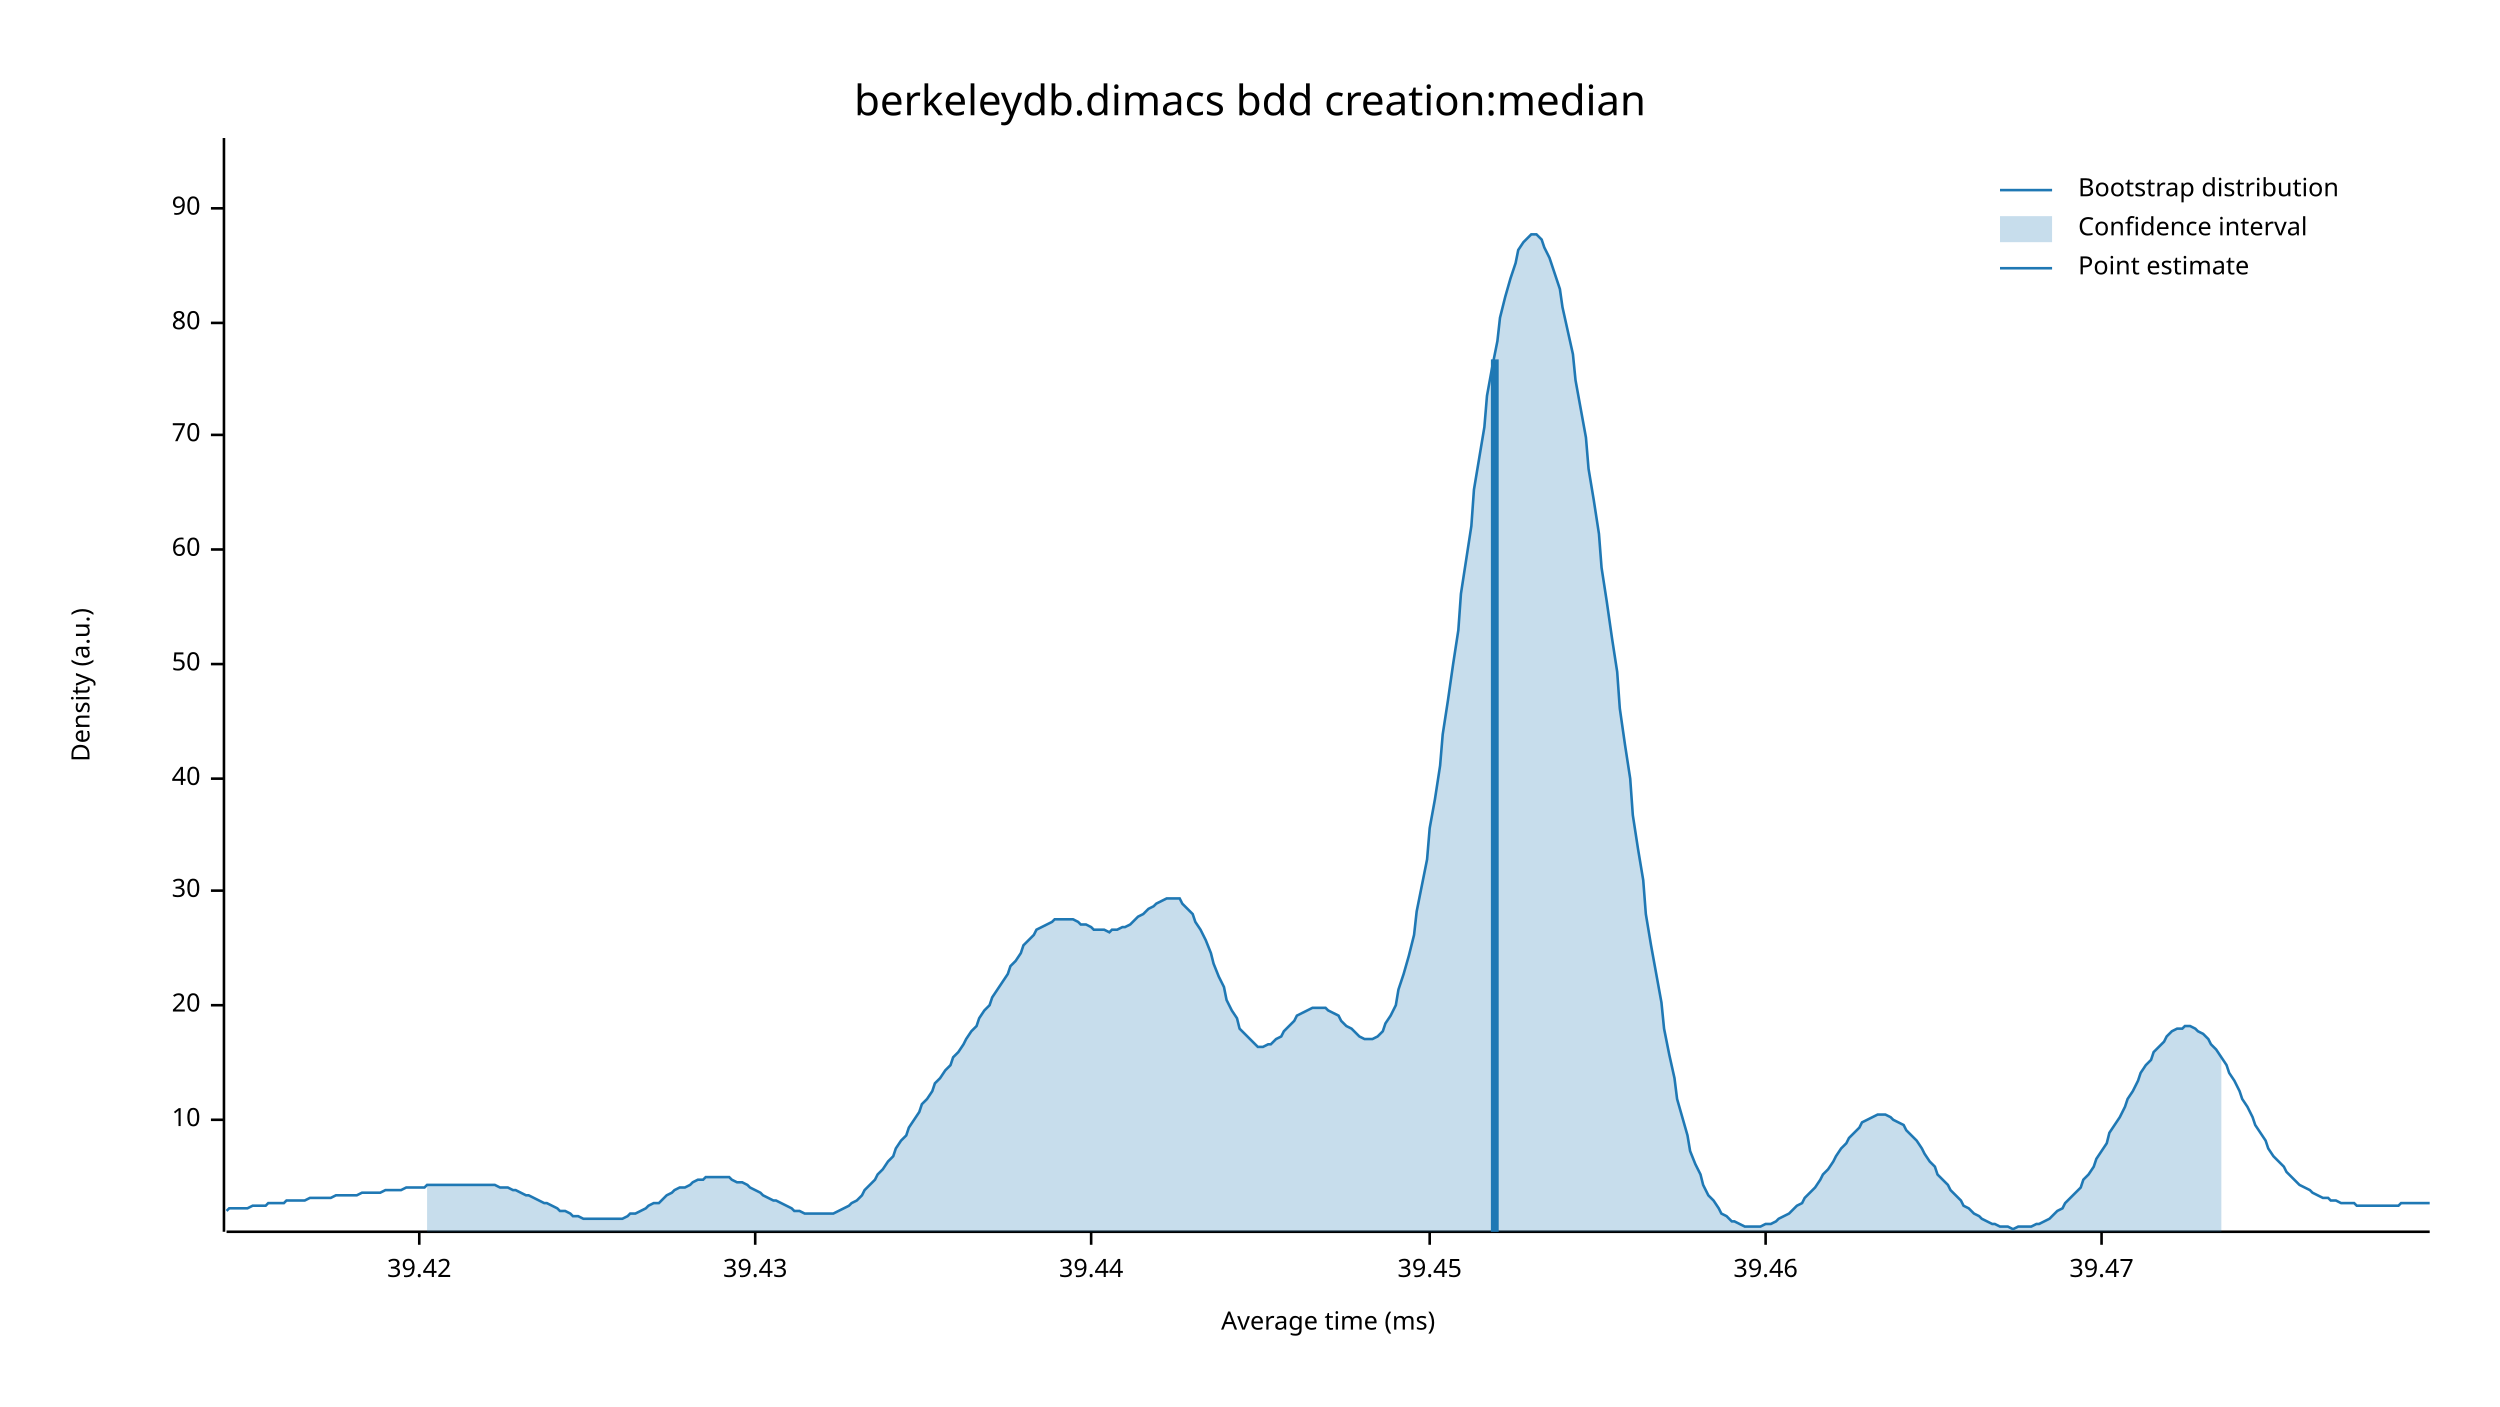
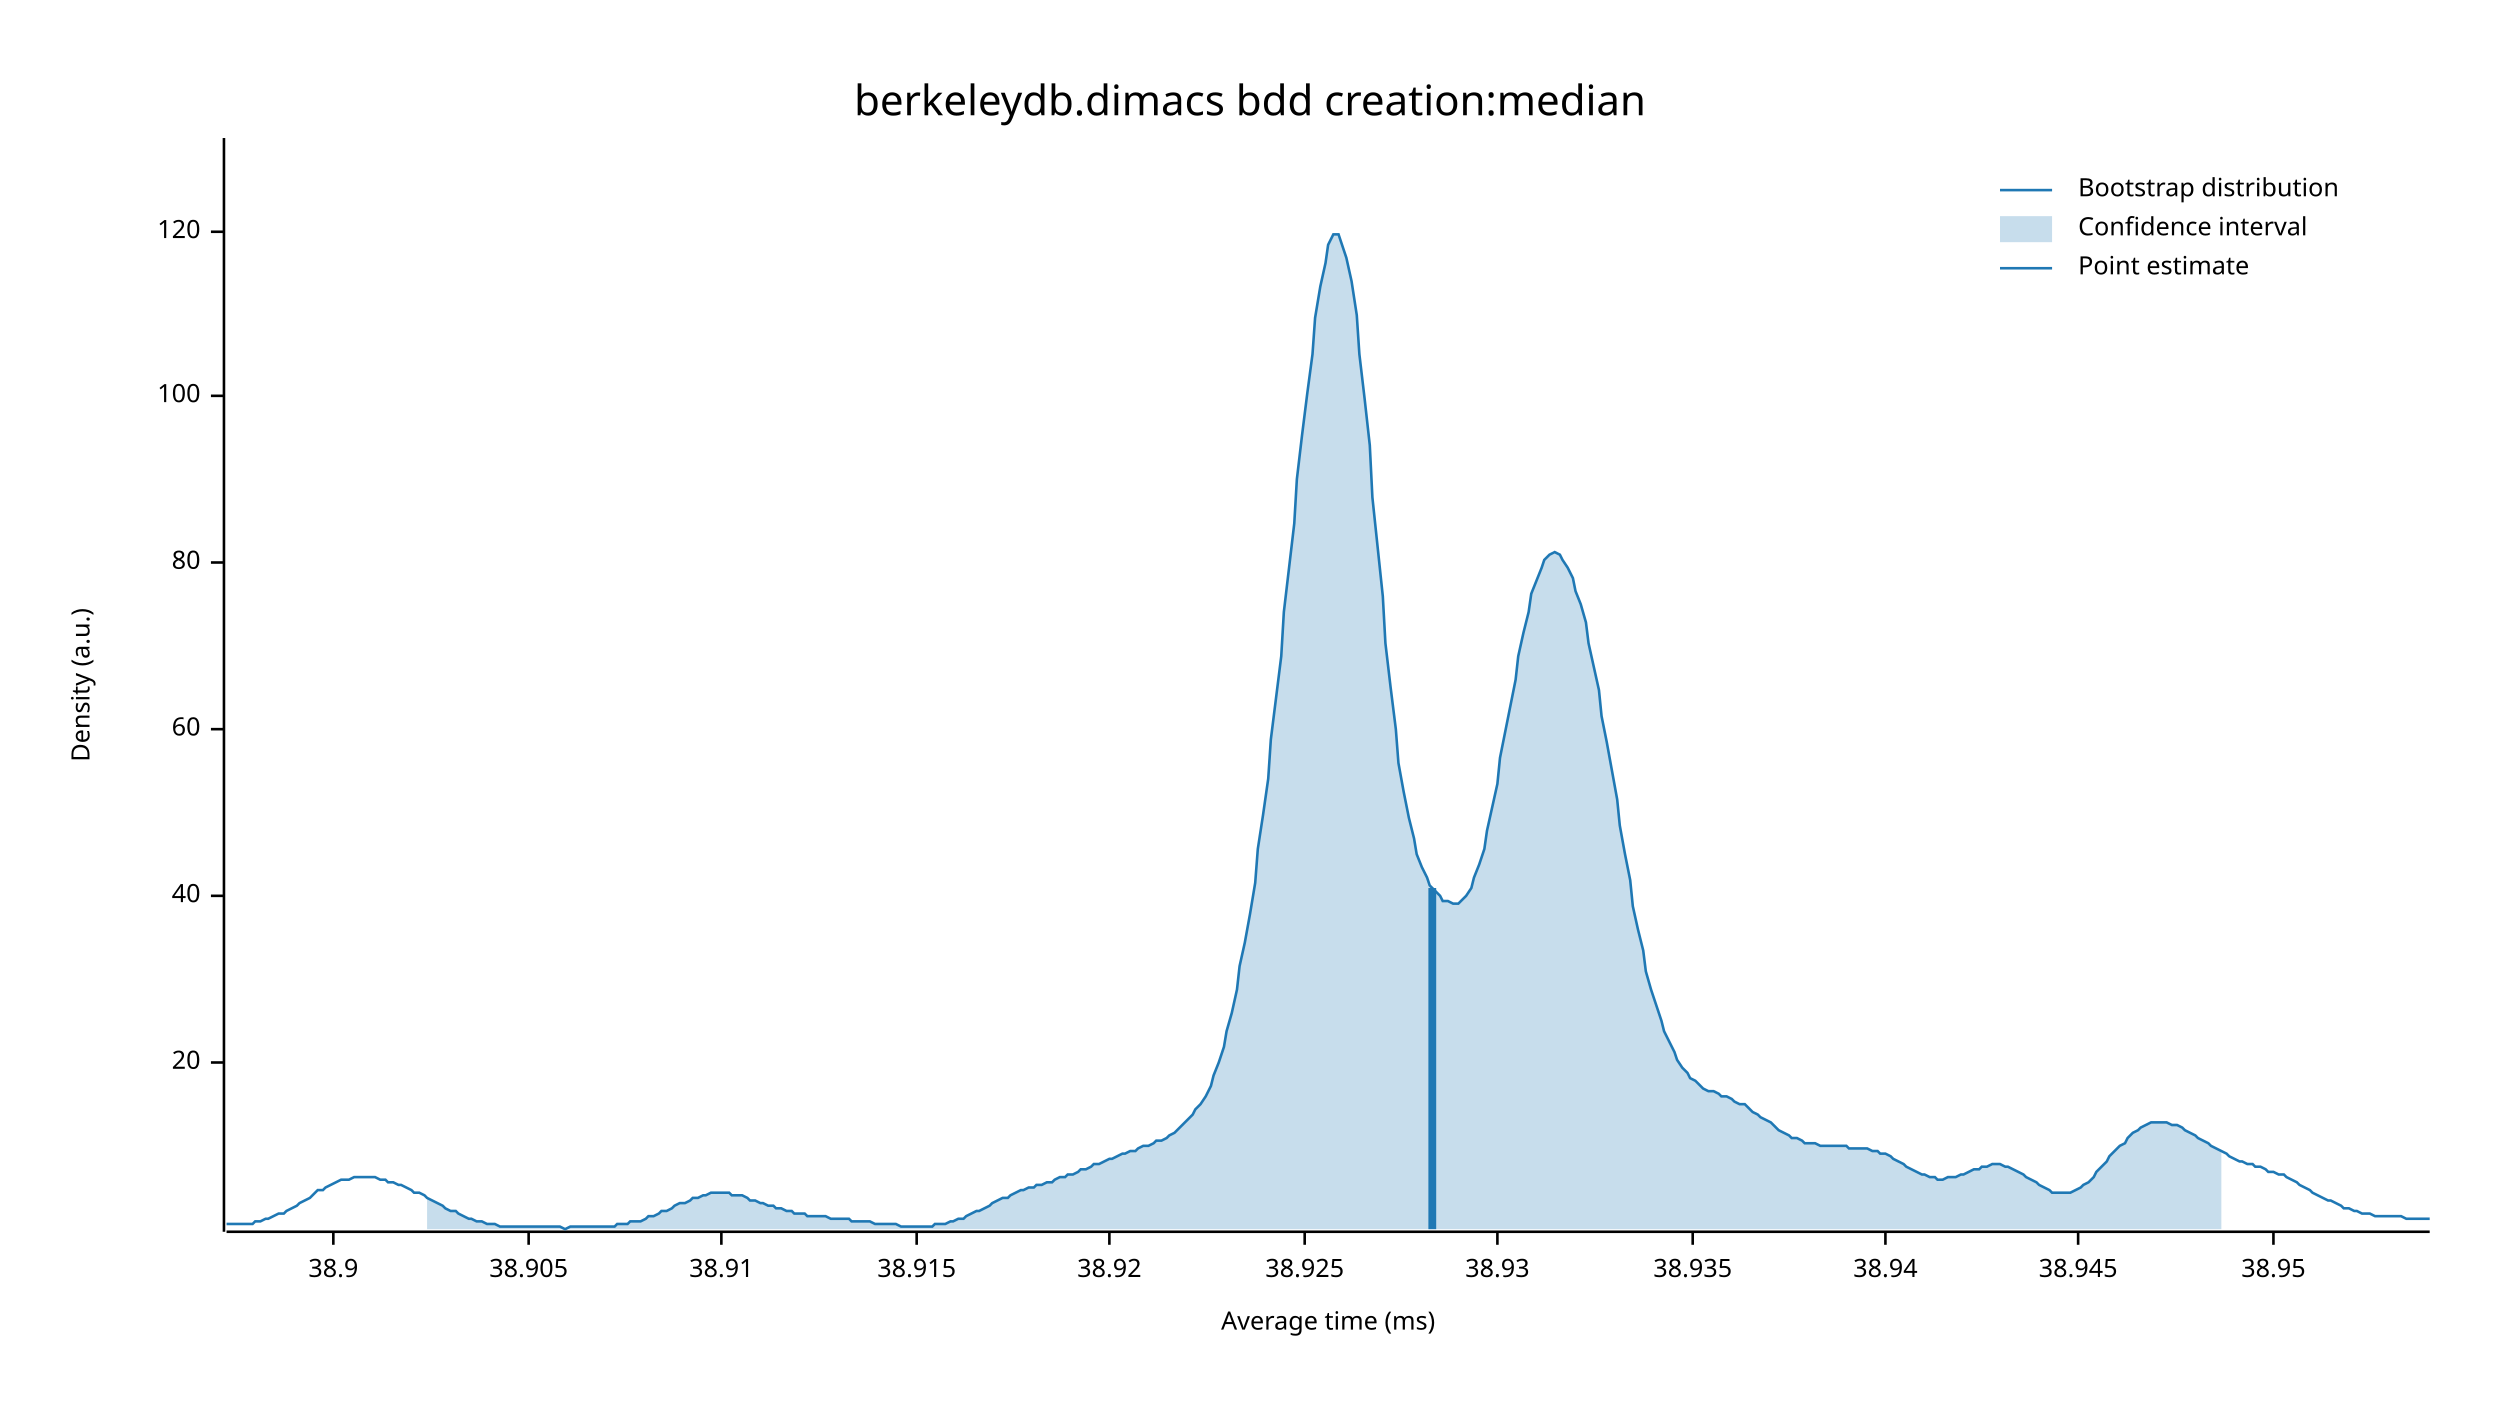
<svg xmlns="http://www.w3.org/2000/svg" width="960" height="540" viewBox="0 0 960 540">
  <text x="480" y="32" dy="0.76em" text-anchor="middle" font-family="sans-serif" font-size="16.129" opacity="1" fill="#000000">
berkeleydb.dimacs bdd creation:median
</text>
  <text x="27" y="263" dy="0.76em" text-anchor="middle" font-family="sans-serif" font-size="9.677" opacity="1" fill="#000000" transform="rotate(270, 27, 263)">
Density (a.u.)
</text>
  <text x="510" y="513" dy="-0.5ex" text-anchor="middle" font-family="sans-serif" font-size="9.677" opacity="1" fill="#000000">
Average time (ms)
</text>
  <polyline fill="none" opacity="1" stroke="#000000" stroke-width="1" points="86,53 86,473 " />
-   <text x="77" y="430" dy="0.5ex" text-anchor="end" font-family="sans-serif" font-size="9.677" opacity="1" fill="#000000">
- 10
- </text>
-   <polyline fill="none" opacity="1" stroke="#000000" stroke-width="1" points="81,430 86,430 " />
-   <text x="77" y="386" dy="0.5ex" text-anchor="end" font-family="sans-serif" font-size="9.677" opacity="1" fill="#000000">
+   <text x="77" y="408" dy="0.5ex" text-anchor="end" font-family="sans-serif" font-size="9.677" opacity="1" fill="#000000">
20
</text>
-   <polyline fill="none" opacity="1" stroke="#000000" stroke-width="1" points="81,386 86,386 " />
-   <text x="77" y="342" dy="0.5ex" text-anchor="end" font-family="sans-serif" font-size="9.677" opacity="1" fill="#000000">
- 30
- </text>
-   <polyline fill="none" opacity="1" stroke="#000000" stroke-width="1" points="81,342 86,342 " />
-   <text x="77" y="299" dy="0.5ex" text-anchor="end" font-family="sans-serif" font-size="9.677" opacity="1" fill="#000000">
+   <polyline fill="none" opacity="1" stroke="#000000" stroke-width="1" points="81,408 86,408 " />
+   <text x="77" y="344" dy="0.5ex" text-anchor="end" font-family="sans-serif" font-size="9.677" opacity="1" fill="#000000">
40
</text>
-   <polyline fill="none" opacity="1" stroke="#000000" stroke-width="1" points="81,299 86,299 " />
-   <text x="77" y="255" dy="0.5ex" text-anchor="end" font-family="sans-serif" font-size="9.677" opacity="1" fill="#000000">
- 50
- </text>
-   <polyline fill="none" opacity="1" stroke="#000000" stroke-width="1" points="81,255 86,255 " />
-   <text x="77" y="211" dy="0.5ex" text-anchor="end" font-family="sans-serif" font-size="9.677" opacity="1" fill="#000000">
+   <polyline fill="none" opacity="1" stroke="#000000" stroke-width="1" points="81,344 86,344 " />
+   <text x="77" y="280" dy="0.5ex" text-anchor="end" font-family="sans-serif" font-size="9.677" opacity="1" fill="#000000">
60
</text>
-   <polyline fill="none" opacity="1" stroke="#000000" stroke-width="1" points="81,211 86,211 " />
-   <text x="77" y="167" dy="0.5ex" text-anchor="end" font-family="sans-serif" font-size="9.677" opacity="1" fill="#000000">
- 70
- </text>
-   <polyline fill="none" opacity="1" stroke="#000000" stroke-width="1" points="81,167 86,167 " />
-   <text x="77" y="124" dy="0.5ex" text-anchor="end" font-family="sans-serif" font-size="9.677" opacity="1" fill="#000000">
+   <polyline fill="none" opacity="1" stroke="#000000" stroke-width="1" points="81,280 86,280 " />
+   <text x="77" y="216" dy="0.5ex" text-anchor="end" font-family="sans-serif" font-size="9.677" opacity="1" fill="#000000">
80
</text>
-   <polyline fill="none" opacity="1" stroke="#000000" stroke-width="1" points="81,124 86,124 " />
-   <text x="77" y="80" dy="0.5ex" text-anchor="end" font-family="sans-serif" font-size="9.677" opacity="1" fill="#000000">
- 90
+   <polyline fill="none" opacity="1" stroke="#000000" stroke-width="1" points="81,216 86,216 " />
+   <text x="77" y="152" dy="0.5ex" text-anchor="end" font-family="sans-serif" font-size="9.677" opacity="1" fill="#000000">
+ 100
</text>
-   <polyline fill="none" opacity="1" stroke="#000000" stroke-width="1" points="81,80 86,80 " />
+   <polyline fill="none" opacity="1" stroke="#000000" stroke-width="1" points="81,152 86,152 " />
+   <text x="77" y="89" dy="0.5ex" text-anchor="end" font-family="sans-serif" font-size="9.677" opacity="1" fill="#000000">
+ 120
+ </text>
+   <polyline fill="none" opacity="1" stroke="#000000" stroke-width="1" points="81,89 86,89 " />
  <polyline fill="none" opacity="1" stroke="#000000" stroke-width="1" points="87,473 933,473 " />
-   <text x="161" y="483" dy="0.76em" text-anchor="middle" font-family="sans-serif" font-size="9.677" opacity="1" fill="#000000">
- 39.42
+   <text x="128" y="483" dy="0.76em" text-anchor="middle" font-family="sans-serif" font-size="9.677" opacity="1" fill="#000000">
+ 38.9
</text>
-   <polyline fill="none" opacity="1" stroke="#000000" stroke-width="1" points="161,473 161,478 " />
-   <text x="290" y="483" dy="0.76em" text-anchor="middle" font-family="sans-serif" font-size="9.677" opacity="1" fill="#000000">
- 39.43
+   <polyline fill="none" opacity="1" stroke="#000000" stroke-width="1" points="128,473 128,478 " />
+   <text x="203" y="483" dy="0.76em" text-anchor="middle" font-family="sans-serif" font-size="9.677" opacity="1" fill="#000000">
+ 38.905
</text>
-   <polyline fill="none" opacity="1" stroke="#000000" stroke-width="1" points="290,473 290,478 " />
-   <text x="419" y="483" dy="0.76em" text-anchor="middle" font-family="sans-serif" font-size="9.677" opacity="1" fill="#000000">
- 39.44
+   <polyline fill="none" opacity="1" stroke="#000000" stroke-width="1" points="203,473 203,478 " />
+   <text x="277" y="483" dy="0.76em" text-anchor="middle" font-family="sans-serif" font-size="9.677" opacity="1" fill="#000000">
+ 38.91
</text>
-   <polyline fill="none" opacity="1" stroke="#000000" stroke-width="1" points="419,473 419,478 " />
-   <text x="549" y="483" dy="0.76em" text-anchor="middle" font-family="sans-serif" font-size="9.677" opacity="1" fill="#000000">
- 39.45
+   <polyline fill="none" opacity="1" stroke="#000000" stroke-width="1" points="277,473 277,478 " />
+   <text x="352" y="483" dy="0.76em" text-anchor="middle" font-family="sans-serif" font-size="9.677" opacity="1" fill="#000000">
+ 38.915
</text>
-   <polyline fill="none" opacity="1" stroke="#000000" stroke-width="1" points="549,473 549,478 " />
-   <text x="678" y="483" dy="0.76em" text-anchor="middle" font-family="sans-serif" font-size="9.677" opacity="1" fill="#000000">
- 39.46
+   <polyline fill="none" opacity="1" stroke="#000000" stroke-width="1" points="352,473 352,478 " />
+   <text x="426" y="483" dy="0.76em" text-anchor="middle" font-family="sans-serif" font-size="9.677" opacity="1" fill="#000000">
+ 38.92
</text>
-   <polyline fill="none" opacity="1" stroke="#000000" stroke-width="1" points="678,473 678,478 " />
-   <text x="807" y="483" dy="0.76em" text-anchor="middle" font-family="sans-serif" font-size="9.677" opacity="1" fill="#000000">
- 39.47
+   <polyline fill="none" opacity="1" stroke="#000000" stroke-width="1" points="426,473 426,478 " />
+   <text x="501" y="483" dy="0.76em" text-anchor="middle" font-family="sans-serif" font-size="9.677" opacity="1" fill="#000000">
+ 38.925
</text>
-   <polyline fill="none" opacity="1" stroke="#000000" stroke-width="1" points="807,473 807,478 " />
-   <polyline fill="none" opacity="1" stroke="#1F78B4" stroke-width="1" points="87,465 88,464 90,464 92,464 93,464 95,464 97,463 98,463 100,463 102,463 103,462 105,462 107,462 109,462 110,461 112,461 114,461 115,461 117,461 119,460 120,460 122,460 124,460 125,460 127,460 129,459 131,459 132,459 134,459 136,459 137,459 139,458 141,458 142,458 144,458 146,458 148,457 149,457 151,457 153,457 154,457 156,456 158,456 159,456 161,456 163,456 164,455 166,455 168,455 170,455 171,455 173,455 175,455 176,455 178,455 180,455 181,455 183,455 185,455 187,455 188,455 190,455 192,456 193,456 195,456 197,457 198,457 200,458 202,459 203,459 205,460 207,461 209,462 210,462 212,463 214,464 215,465 217,465 219,466 220,467 222,467 224,468 226,468 227,468 229,468 231,468 232,468 234,468 236,468 237,468 239,468 241,467 242,466 244,466 246,465 248,464 249,463 251,462 253,462 254,461 256,459 258,458 259,457 261,456 263,456 265,455 266,454 268,453 270,453 271,452 273,452 275,452 276,452 278,452 280,452 281,453 283,454 285,454 287,455 288,456 290,457 292,458 293,459 295,460 297,461 298,461 300,462 302,463 304,464 305,465 307,465 309,466 310,466 312,466 314,466 315,466 317,466 319,466 320,466 322,465 324,464 326,463 327,462 329,461 331,459 332,457 334,455 336,453 337,451 339,449 341,446 343,444 344,441 346,438 348,436 349,433 351,430 353,427 354,424 356,422 358,419 359,416 361,414 363,411 365,409 366,406 368,404 370,401 371,399 373,396 375,394 376,391 378,388 380,386 381,383 383,380 385,377 387,374 388,371 390,369 392,366 393,363 395,361 397,359 398,357 400,356 402,355 404,354 405,353 407,353 409,353 410,353 412,353 414,354 415,355 417,355 419,356 420,357 422,357 424,357 426,358 427,357 429,357 431,356 432,356 434,355 436,353 437,352 439,351 441,349 443,348 444,347 446,346 448,345 449,345 451,345 453,345 454,347 456,349 458,351 459,354 461,357 463,361 465,366 466,370 468,375 470,379 471,384 473,388 475,391 476,395 478,397 480,399 482,401 483,402 485,402 487,401 488,401 490,399 492,398 493,396 495,394 497,392 498,390 500,389 502,388 504,387 505,387 507,387 509,387 510,388 512,389 514,390 515,392 517,394 519,395 521,397 522,398 524,399 526,399 527,399 529,398 531,396 532,393 534,390 536,386 537,380 539,374 541,367 543,359 544,350 546,340 548,330 549,318 551,307 553,294 554,282 556,269 558,255 560,242 561,228 563,215 565,202 566,188 568,176 570,164 571,152 573,141 575,131 576,122 578,114 580,107 582,101 583,96 585,93 587,91 588,90 590,90 592,92 593,95 595,99 597,105 599,111 600,118 602,127 604,136 605,146 607,157 609,168 610,180 612,192 614,205 615,218 617,231 619,245 621,258 622,272 624,286 626,299 627,313 629,326 631,338 632,351 634,363 636,374 638,385 639,395 641,405 643,414 644,422 646,429 648,436 649,442 651,447 653,451 654,455 656,459 658,461 660,464 661,466 663,467 665,469 666,469 668,470 670,471 671,471 673,471 675,471 676,471 678,470 680,470 682,469 683,468 685,467 687,466 688,465 690,463 692,462 693,460 695,458 697,456 699,453 700,451 702,449 704,446 705,444 707,441 709,439 710,437 712,435 714,433 715,431 717,430 719,429 721,428 722,428 724,428 726,429 727,430 729,431 731,432 732,434 734,436 736,438 738,441 739,443 741,446 743,448 744,451 746,453 748,455 749,457 751,459 753,461 754,463 756,464 758,466 760,467 761,468 763,469 765,470 766,470 768,471 770,471 771,471 773,472 775,471 777,471 778,471 780,471 782,470 783,470 785,469 787,468 788,467 790,465 792,464 793,462 795,460 797,458 799,456 800,453 802,451 804,448 805,445 807,442 809,439 810,435 812,432 814,429 816,425 817,422 819,419 821,415 822,412 824,409 826,407 827,404 829,402 831,400 832,398 834,396 836,395 838,395 839,394 841,394 843,395 844,396 846,397 848,399 849,401 851,403 853,406 855,409 856,412 858,415 860,419 861,422 863,425 865,429 866,432 868,435 870,438 871,441 873,444 875,446 877,448 878,450 880,452 882,454 883,455 885,456 887,457 888,458 890,459 892,460 894,460 895,461 897,461 899,462 900,462 902,462 904,462 905,463 907,463 909,463 910,463 912,463 914,463 916,463 917,463 919,463 921,463 922,462 924,462 926,462 927,462 929,462 931,462 933,462 " />
-   <polygon opacity="0.25" fill="#1F78B4" points="164,455 166,455 168,455 170,455 171,455 173,455 175,455 176,455 178,455 180,455 181,455 183,455 185,455 187,455 188,455 190,455 192,456 193,456 195,456 197,457 198,457 200,458 202,459 203,459 205,460 207,461 209,462 210,462 212,463 214,464 215,465 217,465 219,466 220,467 222,467 224,468 226,468 227,468 229,468 231,468 232,468 234,468 236,468 237,468 239,468 241,467 242,466 244,466 246,465 248,464 249,463 251,462 253,462 254,461 256,459 258,458 259,457 261,456 263,456 265,455 266,454 268,453 270,453 271,452 273,452 275,452 276,452 278,452 280,452 281,453 283,454 285,454 287,455 288,456 290,457 292,458 293,459 295,460 297,461 298,461 300,462 302,463 304,464 305,465 307,465 309,466 310,466 312,466 314,466 315,466 317,466 319,466 320,466 322,465 324,464 326,463 327,462 329,461 331,459 332,457 334,455 336,453 337,451 339,449 341,446 343,444 344,441 346,438 348,436 349,433 351,430 353,427 354,424 356,422 358,419 359,416 361,414 363,411 365,409 366,406 368,404 370,401 371,399 373,396 375,394 376,391 378,388 380,386 381,383 383,380 385,377 387,374 388,371 390,369 392,366 393,363 395,361 397,359 398,357 400,356 402,355 404,354 405,353 407,353 409,353 410,353 412,353 414,354 415,355 417,355 419,356 420,357 422,357 424,357 426,358 427,357 429,357 431,356 432,356 434,355 436,353 437,352 439,351 441,349 443,348 444,347 446,346 448,345 449,345 451,345 453,345 454,347 456,349 458,351 459,354 461,357 463,361 465,366 466,370 468,375 470,379 471,384 473,388 475,391 476,395 478,397 480,399 482,401 483,402 485,402 487,401 488,401 490,399 492,398 493,396 495,394 497,392 498,390 500,389 502,388 504,387 505,387 507,387 509,387 510,388 512,389 514,390 515,392 517,394 519,395 521,397 522,398 524,399 526,399 527,399 529,398 531,396 532,393 534,390 536,386 537,380 539,374 541,367 543,359 544,350 546,340 548,330 549,318 551,307 553,294 554,282 556,269 558,255 560,242 561,228 563,215 565,202 566,188 568,176 570,164 571,152 573,141 575,131 576,122 578,114 580,107 582,101 583,96 585,93 587,91 588,90 590,90 592,92 593,95 595,99 597,105 599,111 600,118 602,127 604,136 605,146 607,157 609,168 610,180 612,192 614,205 615,218 617,231 619,245 621,258 622,272 624,286 626,299 627,313 629,326 631,338 632,351 634,363 636,374 638,385 639,395 641,405 643,414 644,422 646,429 648,436 649,442 651,447 653,451 654,455 656,459 658,461 660,464 661,466 663,467 665,469 666,469 668,470 670,471 671,471 673,471 675,471 676,471 678,470 680,470 682,469 683,468 685,467 687,466 688,465 690,463 692,462 693,460 695,458 697,456 699,453 700,451 702,449 704,446 705,444 707,441 709,439 710,437 712,435 714,433 715,431 717,430 719,429 721,428 722,428 724,428 726,429 727,430 729,431 731,432 732,434 734,436 736,438 738,441 739,443 741,446 743,448 744,451 746,453 748,455 749,457 751,459 753,461 754,463 756,464 758,466 760,467 761,468 763,469 765,470 766,470 768,471 770,471 771,471 773,472 775,471 777,471 778,471 780,471 782,470 783,470 785,469 787,468 788,467 790,465 792,464 793,462 795,460 797,458 799,456 800,453 802,451 804,448 805,445 807,442 809,439 810,435 812,432 814,429 816,425 817,422 819,419 821,415 822,412 824,409 826,407 827,404 829,402 831,400 832,398 834,396 836,395 838,395 839,394 841,394 843,395 844,396 846,397 848,399 849,401 851,403 853,406 853,473 164,473 " />
-   <polyline fill="none" opacity="1" stroke="#1F78B4" stroke-width="3" points="574,473 574,138 " />
+   <polyline fill="none" opacity="1" stroke="#000000" stroke-width="1" points="501,473 501,478 " />
+   <text x="575" y="483" dy="0.76em" text-anchor="middle" font-family="sans-serif" font-size="9.677" opacity="1" fill="#000000">
+ 38.93
+ </text>
+   <polyline fill="none" opacity="1" stroke="#000000" stroke-width="1" points="575,473 575,478 " />
+   <text x="650" y="483" dy="0.76em" text-anchor="middle" font-family="sans-serif" font-size="9.677" opacity="1" fill="#000000">
+ 38.935
+ </text>
+   <polyline fill="none" opacity="1" stroke="#000000" stroke-width="1" points="650,473 650,478 " />
+   <text x="724" y="483" dy="0.76em" text-anchor="middle" font-family="sans-serif" font-size="9.677" opacity="1" fill="#000000">
+ 38.94
+ </text>
+   <polyline fill="none" opacity="1" stroke="#000000" stroke-width="1" points="724,473 724,478 " />
+   <text x="798" y="483" dy="0.76em" text-anchor="middle" font-family="sans-serif" font-size="9.677" opacity="1" fill="#000000">
+ 38.945
+ </text>
+   <polyline fill="none" opacity="1" stroke="#000000" stroke-width="1" points="798,473 798,478 " />
+   <text x="873" y="483" dy="0.76em" text-anchor="middle" font-family="sans-serif" font-size="9.677" opacity="1" fill="#000000">
+ 38.95
+ </text>
+   <polyline fill="none" opacity="1" stroke="#000000" stroke-width="1" points="873,473 873,478 " />
+   <polyline fill="none" opacity="1" stroke="#1F78B4" stroke-width="1" points="87,470 88,470 90,470 92,470 93,470 95,470 97,470 98,469 100,469 102,468 103,468 105,467 107,466 109,466 110,465 112,464 114,463 115,462 117,461 119,460 120,459 122,457 124,457 125,456 127,455 129,454 131,453 132,453 134,453 136,452 137,452 139,452 141,452 142,452 144,452 146,453 148,453 149,454 151,454 153,455 154,455 156,456 158,457 159,458 161,458 163,459 164,460 166,461 168,462 170,463 171,464 173,465 175,465 176,466 178,467 180,468 181,468 183,469 185,469 187,470 188,470 190,470 192,471 193,471 195,471 197,471 198,471 200,471 202,471 203,471 205,471 207,471 209,471 210,471 212,471 214,471 215,471 217,472 219,471 220,471 222,471 224,471 226,471 227,471 229,471 231,471 232,471 234,471 236,471 237,470 239,470 241,470 242,469 244,469 246,469 248,468 249,467 251,467 253,466 254,465 256,465 258,464 259,463 261,462 263,462 265,461 266,460 268,460 270,459 271,459 273,458 275,458 276,458 278,458 280,458 281,459 283,459 285,459 287,460 288,461 290,461 292,462 293,462 295,463 297,463 298,464 300,464 302,465 304,465 305,466 307,466 309,466 310,467 312,467 314,467 315,467 317,467 319,468 320,468 322,468 324,468 326,468 327,469 329,469 331,469 332,469 334,469 336,470 337,470 339,470 341,470 343,470 344,470 346,471 348,471 349,471 351,471 353,471 354,471 356,471 358,471 359,470 361,470 363,470 365,469 366,469 368,468 370,468 371,467 373,466 375,465 376,465 378,464 380,463 381,462 383,461 385,460 387,460 388,459 390,458 392,457 393,457 395,456 397,456 398,455 400,455 402,454 404,454 405,453 407,452 409,452 410,451 412,451 414,450 415,449 417,449 419,448 420,447 422,447 424,446 426,445 427,445 429,444 431,443 432,443 434,442 436,442 437,441 439,440 441,440 443,439 444,438 446,438 448,437 449,436 451,435 453,433 454,432 456,430 458,428 459,426 461,424 463,421 465,417 466,413 468,408 470,402 471,396 473,389 475,380 476,371 478,362 480,351 482,339 483,326 485,313 487,299 488,284 490,268 492,252 493,235 495,218 497,201 498,184 500,167 502,151 504,136 505,122 507,110 509,101 510,94 512,90 514,90 515,93 517,99 519,108 521,121 522,136 524,153 526,171 527,191 529,210 531,229 532,247 534,264 536,280 537,293 539,304 541,314 543,322 544,328 546,333 548,337 549,340 551,342 553,344 554,346 556,346 558,347 560,347 561,346 563,344 565,341 566,337 568,332 570,326 571,319 573,310 575,301 576,291 578,281 580,271 582,261 583,252 585,243 587,235 588,228 590,223 592,218 593,215 595,213 597,212 599,213 600,215 602,218 604,222 605,227 607,232 609,239 610,247 612,256 614,265 615,275 617,285 619,296 621,307 622,317 624,328 626,338 627,348 629,357 631,365 632,373 634,380 636,386 638,392 639,396 641,400 643,404 644,407 646,410 648,412 649,414 651,415 653,417 654,418 656,419 658,419 660,420 661,421 663,421 665,422 666,423 668,424 670,424 671,425 673,427 675,428 676,429 678,430 680,431 682,433 683,434 685,435 687,436 688,437 690,437 692,438 693,439 695,439 697,439 699,440 700,440 702,440 704,440 705,440 707,440 709,440 710,441 712,441 714,441 715,441 717,441 719,442 721,442 722,443 724,443 726,444 727,445 729,446 731,447 732,448 734,449 736,450 738,451 739,451 741,452 743,452 744,453 746,453 748,452 749,452 751,452 753,451 754,451 756,450 758,449 760,449 761,448 763,448 765,447 766,447 768,447 770,448 771,448 773,449 775,450 777,451 778,452 780,453 782,454 783,455 785,456 787,457 788,458 790,458 792,458 793,458 795,458 797,457 799,456 800,455 802,454 804,452 805,450 807,448 809,446 810,444 812,442 814,440 816,439 817,437 819,435 821,434 822,433 824,432 826,431 827,431 829,431 831,431 832,431 834,432 836,432 838,433 839,434 841,435 843,436 844,437 846,438 848,439 849,440 851,441 853,442 855,443 856,444 858,445 860,446 861,446 863,447 865,447 866,448 868,448 870,449 871,450 873,450 875,451 877,451 878,452 880,453 882,454 883,455 885,456 887,457 888,458 890,459 892,460 894,461 895,461 897,462 899,463 900,464 902,464 904,465 905,465 907,466 909,466 910,466 912,467 914,467 916,467 917,467 919,467 921,467 922,467 924,468 926,468 927,468 929,468 931,468 933,468 " />
+   <polygon opacity="0.25" fill="#1F78B4" points="164,460 166,461 168,462 170,463 171,464 173,465 175,465 176,466 178,467 180,468 181,468 183,469 185,469 187,470 188,470 190,470 192,471 193,471 195,471 197,471 198,471 200,471 202,471 203,471 205,471 207,471 209,471 210,471 212,471 214,471 215,471 217,472 219,471 220,471 222,471 224,471 226,471 227,471 229,471 231,471 232,471 234,471 236,471 237,470 239,470 241,470 242,469 244,469 246,469 248,468 249,467 251,467 253,466 254,465 256,465 258,464 259,463 261,462 263,462 265,461 266,460 268,460 270,459 271,459 273,458 275,458 276,458 278,458 280,458 281,459 283,459 285,459 287,460 288,461 290,461 292,462 293,462 295,463 297,463 298,464 300,464 302,465 304,465 305,466 307,466 309,466 310,467 312,467 314,467 315,467 317,467 319,468 320,468 322,468 324,468 326,468 327,469 329,469 331,469 332,469 334,469 336,470 337,470 339,470 341,470 343,470 344,470 346,471 348,471 349,471 351,471 353,471 354,471 356,471 358,471 359,470 361,470 363,470 365,469 366,469 368,468 370,468 371,467 373,466 375,465 376,465 378,464 380,463 381,462 383,461 385,460 387,460 388,459 390,458 392,457 393,457 395,456 397,456 398,455 400,455 402,454 404,454 405,453 407,452 409,452 410,451 412,451 414,450 415,449 417,449 419,448 420,447 422,447 424,446 426,445 427,445 429,444 431,443 432,443 434,442 436,442 437,441 439,440 441,440 443,439 444,438 446,438 448,437 449,436 451,435 453,433 454,432 456,430 458,428 459,426 461,424 463,421 465,417 466,413 468,408 470,402 471,396 473,389 475,380 476,371 478,362 480,351 482,339 483,326 485,313 487,299 488,284 490,268 492,252 493,235 495,218 497,201 498,184 500,167 502,151 504,136 505,122 507,110 509,101 510,94 512,90 514,90 515,93 517,99 519,108 521,121 522,136 524,153 526,171 527,191 529,210 531,229 532,247 534,264 536,280 537,293 539,304 541,314 543,322 544,328 546,333 548,337 549,340 551,342 553,344 554,346 556,346 558,347 560,347 561,346 563,344 565,341 566,337 568,332 570,326 571,319 573,310 575,301 576,291 578,281 580,271 582,261 583,252 585,243 587,235 588,228 590,223 592,218 593,215 595,213 597,212 599,213 600,215 602,218 604,222 605,227 607,232 609,239 610,247 612,256 614,265 615,275 617,285 619,296 621,307 622,317 624,328 626,338 627,348 629,357 631,365 632,373 634,380 636,386 638,392 639,396 641,400 643,404 644,407 646,410 648,412 649,414 651,415 653,417 654,418 656,419 658,419 660,420 661,421 663,421 665,422 666,423 668,424 670,424 671,425 673,427 675,428 676,429 678,430 680,431 682,433 683,434 685,435 687,436 688,437 690,437 692,438 693,439 695,439 697,439 699,440 700,440 702,440 704,440 705,440 707,440 709,440 710,441 712,441 714,441 715,441 717,441 719,442 721,442 722,443 724,443 726,444 727,445 729,446 731,447 732,448 734,449 736,450 738,451 739,451 741,452 743,452 744,453 746,453 748,452 749,452 751,452 753,451 754,451 756,450 758,449 760,449 761,448 763,448 765,447 766,447 768,447 770,448 771,448 773,449 775,450 777,451 778,452 780,453 782,454 783,455 785,456 787,457 788,458 790,458 792,458 793,458 795,458 797,457 799,456 800,455 802,454 804,452 805,450 807,448 809,446 810,444 812,442 814,440 816,439 817,437 819,435 821,434 822,433 824,432 826,431 827,431 829,431 831,431 832,431 834,432 836,432 838,433 839,434 841,435 843,436 844,437 846,438 848,439 849,440 851,441 853,442 853,472 164,472 " />
+   <polyline fill="none" opacity="1" stroke="#1F78B4" stroke-width="3" points="550,472 550,341 " />
  <text x="798" y="68" dy="0.76em" text-anchor="start" font-family="sans-serif" font-size="9.677" opacity="1" fill="#000000">
Bootstrap distribution
</text>
  <text x="798" y="83" dy="0.76em" text-anchor="start" font-family="sans-serif" font-size="9.677" opacity="1" fill="#000000">
Confidence interval
</text>
  <text x="798" y="98" dy="0.76em" text-anchor="start" font-family="sans-serif" font-size="9.677" opacity="1" fill="#000000">
Point estimate
</text>
  <polyline fill="none" opacity="1" stroke="#1F78B4" stroke-width="1" points="768,73 788,73 " />
  <rect x="768" y="83" width="20" height="10" opacity="0.25" fill="#1F78B4" stroke="none" />
  <polyline fill="none" opacity="1" stroke="#1F78B4" stroke-width="1" points="768,103 788,103 " />
</svg>
